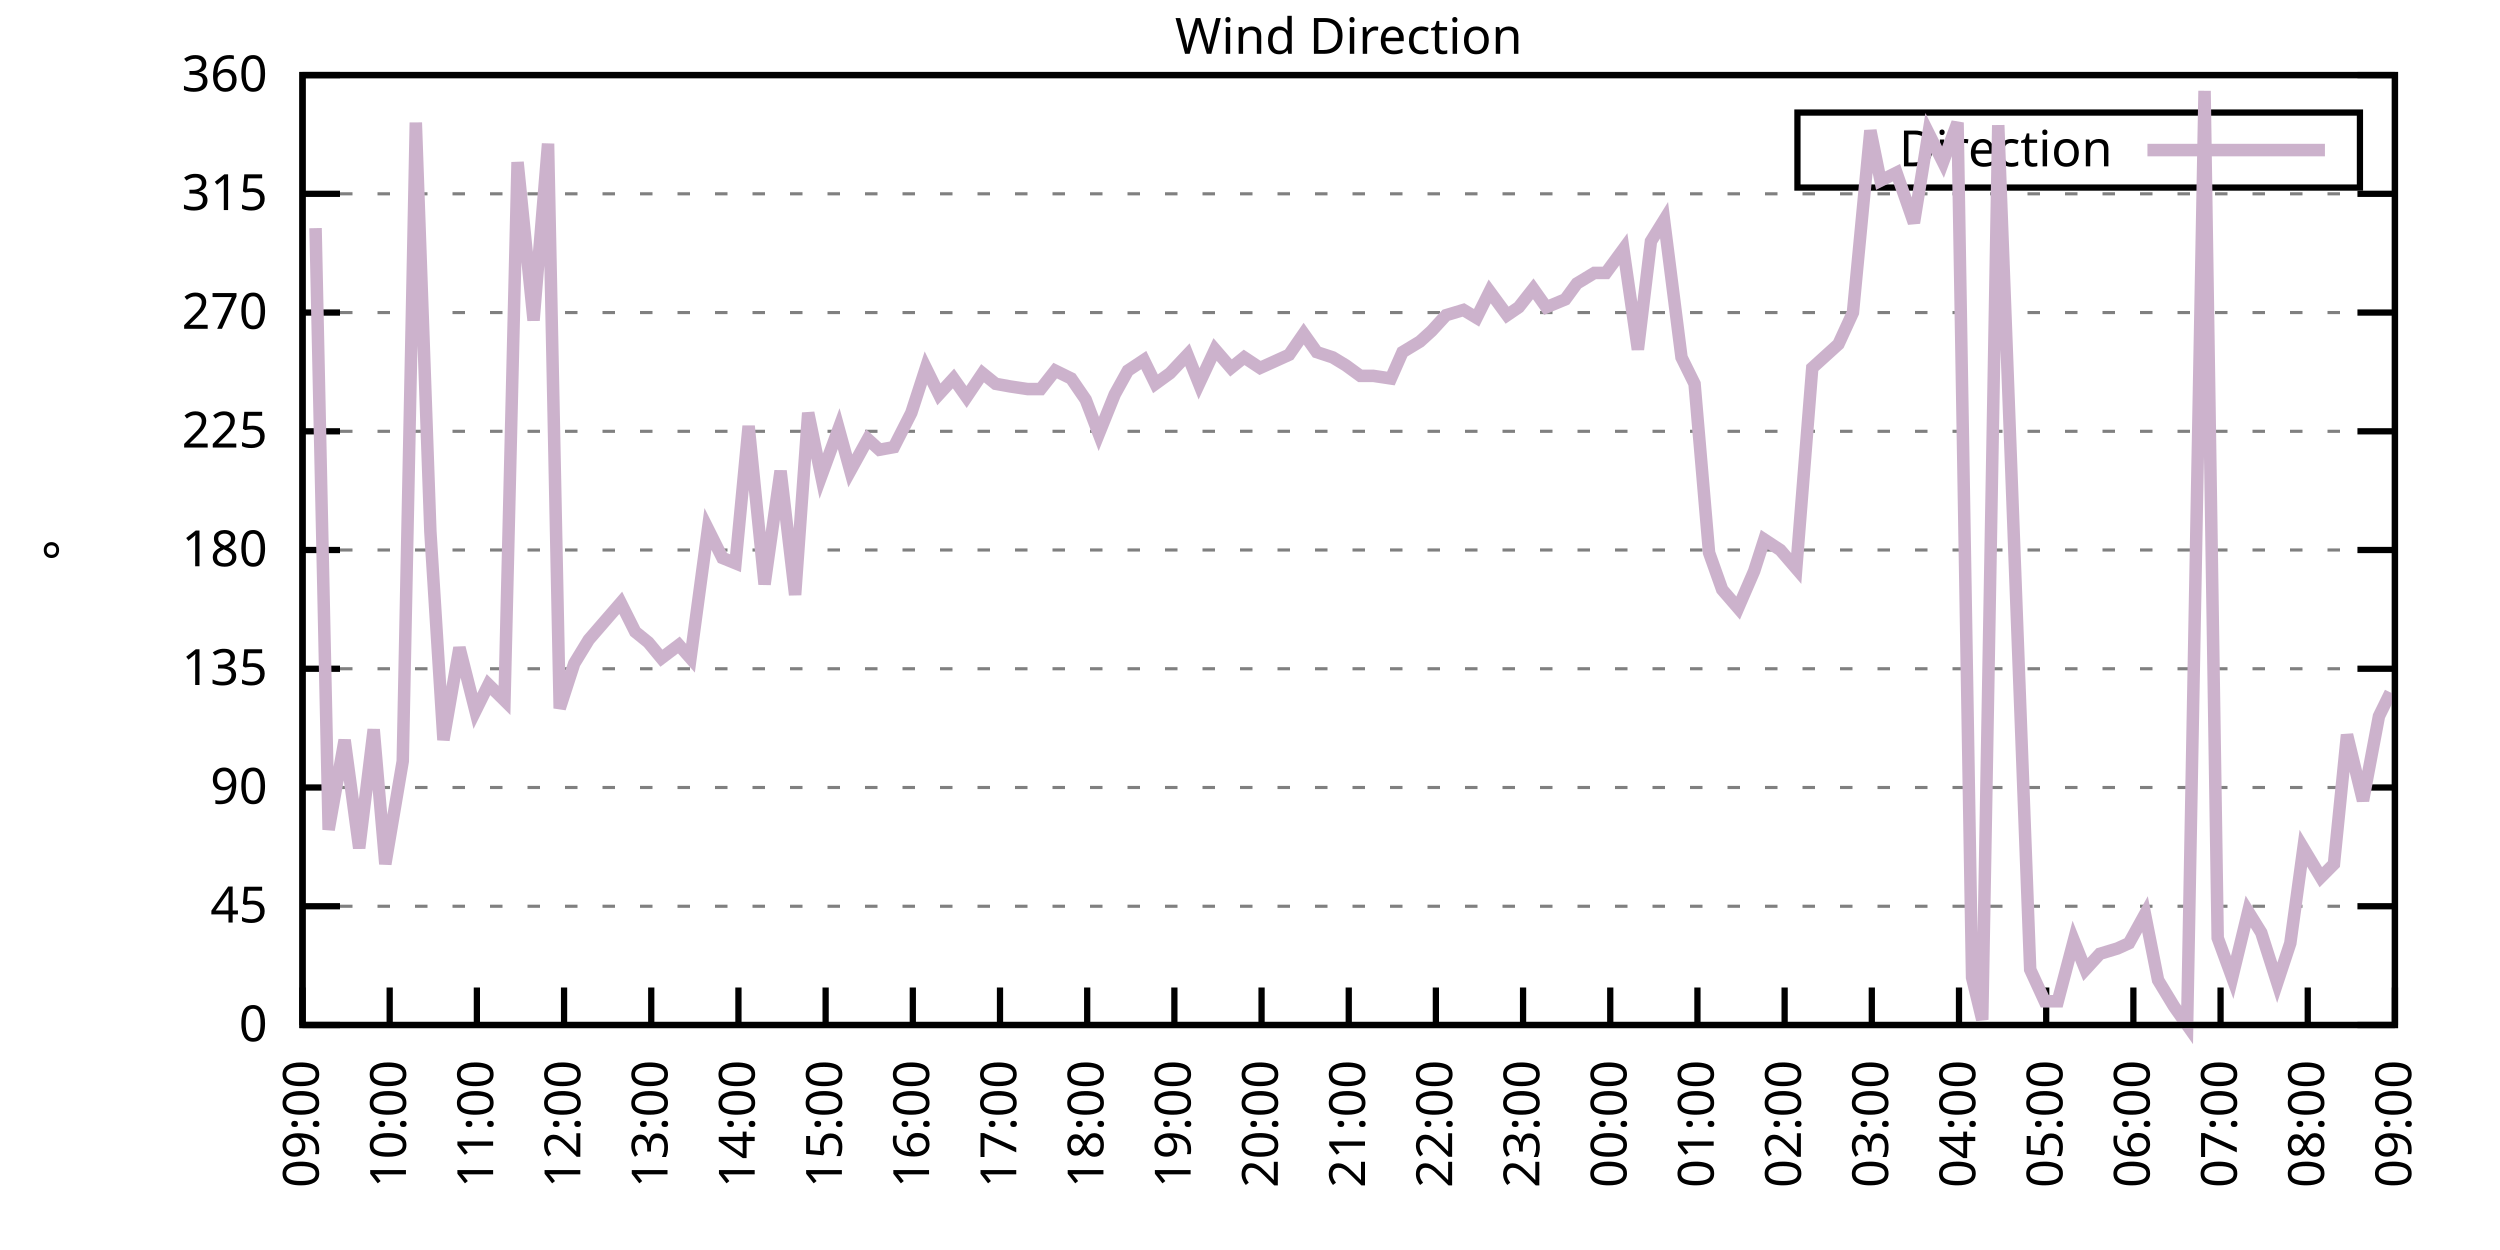
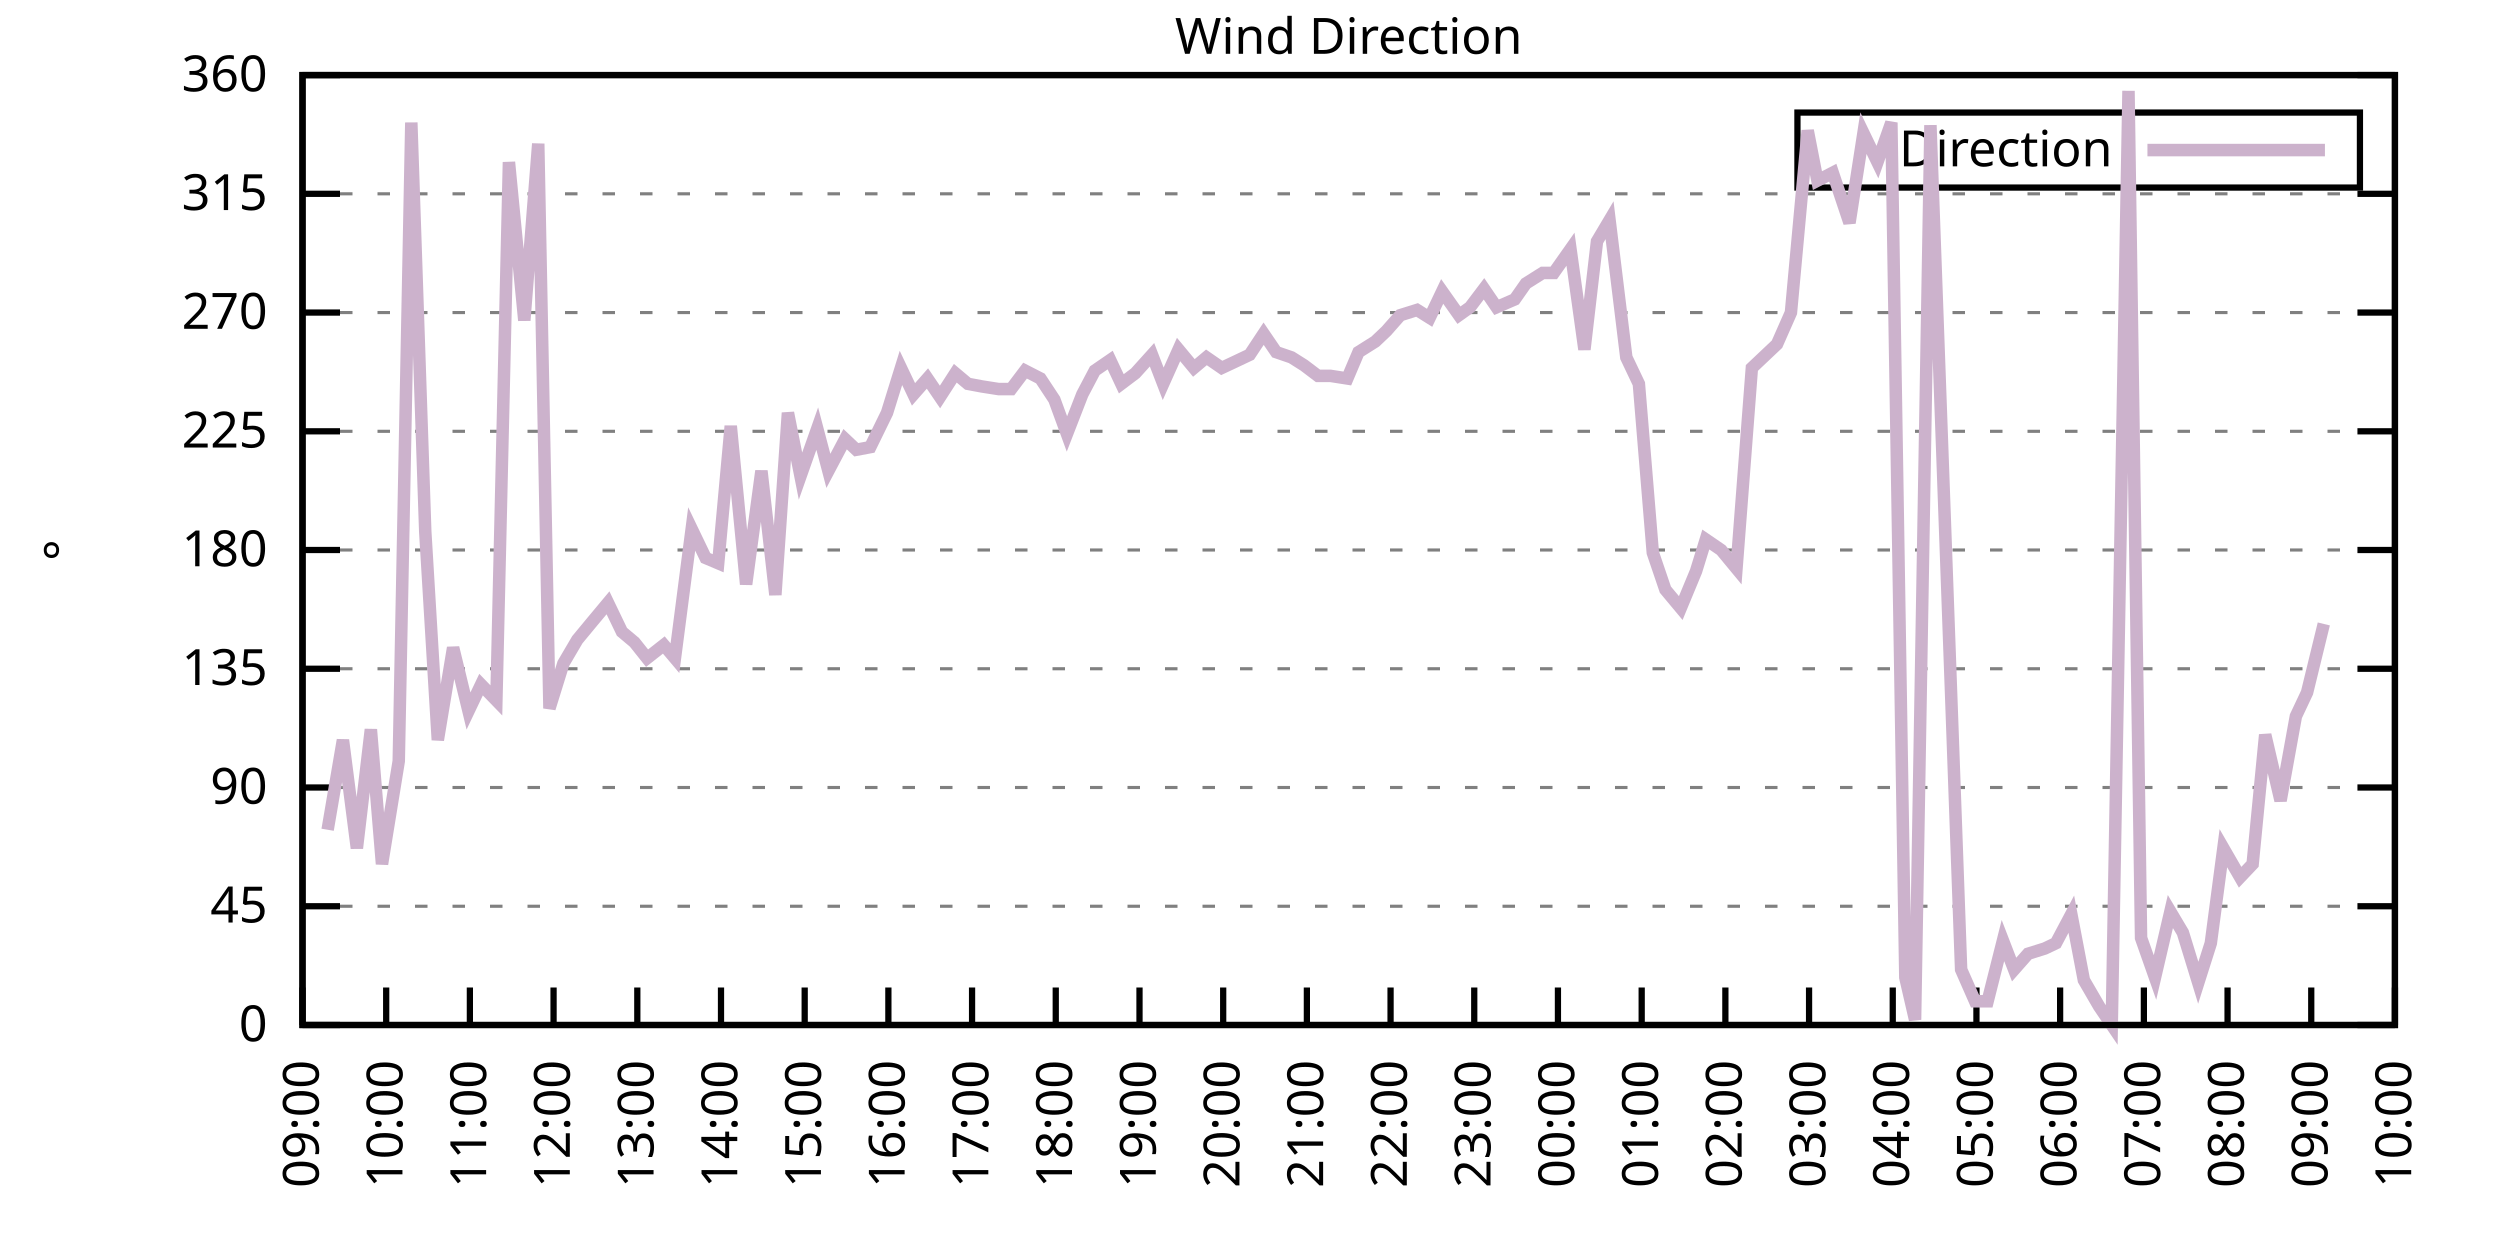
<svg xmlns="http://www.w3.org/2000/svg" xmlns:xlink="http://www.w3.org/1999/xlink" width="400" height="200" viewBox="0 0 400 200">
  <g id="gnuplot_canvas">
    <rect x="0" y="0" width="400" height="200" fill="none" />
    <defs>
      <circle id="gpDot" r="0.5" stroke-width="0.5" stroke="currentColor" />
      <path id="gpPt0" stroke-width="0.333" stroke="currentColor" d="M-1,0 h2 M0,-1 v2" />
      <path id="gpPt1" stroke-width="0.333" stroke="currentColor" d="M-1,-1 L1,1 M1,-1 L-1,1" />
      <path id="gpPt2" stroke-width="0.333" stroke="currentColor" d="M-1,0 L1,0 M0,-1 L0,1 M-1,-1 L1,1 M-1,1 L1,-1" />
      <rect id="gpPt3" stroke-width="0.333" stroke="currentColor" x="-1" y="-1" width="2" height="2" />
      <rect id="gpPt4" stroke-width="0.333" stroke="currentColor" fill="currentColor" x="-1" y="-1" width="2" height="2" />
      <circle id="gpPt5" stroke-width="0.333" stroke="currentColor" cx="0" cy="0" r="1" />
      <use xlink:href="#gpPt5" id="gpPt6" fill="currentColor" stroke="none" />
      <path id="gpPt7" stroke-width="0.333" stroke="currentColor" d="M0,-1.33 L-1.33,0.67 L1.33,0.67 z" />
      <use xlink:href="#gpPt7" id="gpPt8" fill="currentColor" stroke="none" />
      <use xlink:href="#gpPt7" id="gpPt9" stroke="currentColor" transform="rotate(180)" />
      <use xlink:href="#gpPt9" id="gpPt10" fill="currentColor" stroke="none" />
      <use xlink:href="#gpPt3" id="gpPt11" stroke="currentColor" transform="rotate(45)" />
      <use xlink:href="#gpPt11" id="gpPt12" fill="currentColor" stroke="none" />
      <path id="gpPt13" stroke-width="0.333" stroke="currentColor" d="M0,1.330 L1.265,0.411 L0.782,-1.067 L-0.782,-1.076 L-1.265,0.411 z" />
      <use xlink:href="#gpPt13" id="gpPt14" fill="currentColor" stroke="none" />
      <filter id="textbox" filterUnits="objectBoundingBox" x="0" y="0" height="1" width="1">
        <feFlood flood-color="white" flood-opacity="1" result="bgnd" />
        <feComposite in="SourceGraphic" in2="bgnd" operator="atop" />
      </filter>
      <filter id="greybox" filterUnits="objectBoundingBox" x="0" y="0" height="1" width="1">
        <feFlood flood-color="lightgrey" flood-opacity="1" result="grey" />
        <feComposite in="SourceGraphic" in2="grey" operator="atop" />
      </filter>
    </defs>
    <g fill="none" color="white" stroke="currentColor" stroke-width="1.00" stroke-linecap="butt" stroke-linejoin="miter">
</g>
    <g fill="none" color="black" stroke="currentColor" stroke-width="1.00" stroke-linecap="butt" stroke-linejoin="miter">
      <g stroke="none" shape-rendering="crispEdges">
        <polygon fill="rgb(255, 255, 255)" points="48.40,164.00 383.18,164.00 383.18,12.02 48.40,12.02 " />
      </g>
    </g>
    <g fill="none" color="black" stroke="currentColor" stroke-width="1.00" stroke-linecap="butt" stroke-linejoin="miter">
</g>
    <g fill="none" color="black" stroke="black" stroke-width="0.50" stroke-linecap="butt" stroke-linejoin="miter">
</g>
    <g fill="none" color="gray" stroke="currentColor" stroke-width="0.50" stroke-linecap="butt" stroke-linejoin="miter">
      <path stroke="gray" stroke-dasharray="2,4" class="gridline" d="M48.40,164.00 L383.19,164.00  " />
    </g>
    <g fill="none" color="gray" stroke="gray" stroke-width="1.00" stroke-linecap="butt" stroke-linejoin="miter">
</g>
    <g fill="none" color="black" stroke="currentColor" stroke-width="1.00" stroke-linecap="butt" stroke-linejoin="miter">
      <path stroke="black" d="M48.40,164.00 L54.40,164.00 M383.19,164.00 L377.19,164.00  " />
      <g transform="translate(42.80,166.60)" stroke="none" fill="black" font-family="Sans" font-size="8.00" text-anchor="end">
        <text>
          <tspan font-family="Sans"> 0</tspan>
        </text>
      </g>
    </g>
    <g fill="none" color="black" stroke="currentColor" stroke-width="1.00" stroke-linecap="butt" stroke-linejoin="miter">
</g>
    <g fill="none" color="black" stroke="black" stroke-width="0.50" stroke-linecap="butt" stroke-linejoin="miter">
</g>
    <g fill="none" color="gray" stroke="currentColor" stroke-width="0.50" stroke-linecap="butt" stroke-linejoin="miter">
      <path stroke="gray" stroke-dasharray="2,4" class="gridline" d="M48.40,145.00 L383.19,145.00  " />
    </g>
    <g fill="none" color="gray" stroke="gray" stroke-width="1.00" stroke-linecap="butt" stroke-linejoin="miter">
</g>
    <g fill="none" color="black" stroke="currentColor" stroke-width="1.00" stroke-linecap="butt" stroke-linejoin="miter">
      <path stroke="black" d="M48.40,145.00 L54.40,145.00 M383.19,145.00 L377.19,145.00  " />
      <g transform="translate(42.80,147.60)" stroke="none" fill="black" font-family="Sans" font-size="8.00" text-anchor="end">
        <text>
          <tspan font-family="Sans"> 45</tspan>
        </text>
      </g>
    </g>
    <g fill="none" color="black" stroke="currentColor" stroke-width="1.00" stroke-linecap="butt" stroke-linejoin="miter">
</g>
    <g fill="none" color="black" stroke="black" stroke-width="0.50" stroke-linecap="butt" stroke-linejoin="miter">
</g>
    <g fill="none" color="gray" stroke="currentColor" stroke-width="0.50" stroke-linecap="butt" stroke-linejoin="miter">
      <path stroke="gray" stroke-dasharray="2,4" class="gridline" d="M48.40,126.00 L383.19,126.00  " />
    </g>
    <g fill="none" color="gray" stroke="gray" stroke-width="1.00" stroke-linecap="butt" stroke-linejoin="miter">
</g>
    <g fill="none" color="black" stroke="currentColor" stroke-width="1.00" stroke-linecap="butt" stroke-linejoin="miter">
      <path stroke="black" d="M48.40,126.00 L54.40,126.00 M383.19,126.00 L377.19,126.00  " />
      <g transform="translate(42.80,128.60)" stroke="none" fill="black" font-family="Sans" font-size="8.00" text-anchor="end">
        <text>
          <tspan font-family="Sans"> 90</tspan>
        </text>
      </g>
    </g>
    <g fill="none" color="black" stroke="currentColor" stroke-width="1.00" stroke-linecap="butt" stroke-linejoin="miter">
</g>
    <g fill="none" color="black" stroke="black" stroke-width="0.50" stroke-linecap="butt" stroke-linejoin="miter">
</g>
    <g fill="none" color="gray" stroke="currentColor" stroke-width="0.50" stroke-linecap="butt" stroke-linejoin="miter">
      <path stroke="gray" stroke-dasharray="2,4" class="gridline" d="M48.40,107.00 L383.19,107.00  " />
    </g>
    <g fill="none" color="gray" stroke="gray" stroke-width="1.00" stroke-linecap="butt" stroke-linejoin="miter">
</g>
    <g fill="none" color="black" stroke="currentColor" stroke-width="1.00" stroke-linecap="butt" stroke-linejoin="miter">
      <path stroke="black" d="M48.40,107.00 L54.40,107.00 M383.19,107.00 L377.19,107.00  " />
      <g transform="translate(42.80,109.60)" stroke="none" fill="black" font-family="Sans" font-size="8.00" text-anchor="end">
        <text>
          <tspan font-family="Sans"> 135</tspan>
        </text>
      </g>
    </g>
    <g fill="none" color="black" stroke="currentColor" stroke-width="1.00" stroke-linecap="butt" stroke-linejoin="miter">
</g>
    <g fill="none" color="black" stroke="black" stroke-width="0.50" stroke-linecap="butt" stroke-linejoin="miter">
</g>
    <g fill="none" color="gray" stroke="currentColor" stroke-width="0.50" stroke-linecap="butt" stroke-linejoin="miter">
      <path stroke="gray" stroke-dasharray="2,4" class="gridline" d="M48.40,88.00 L383.19,88.00  " />
    </g>
    <g fill="none" color="gray" stroke="gray" stroke-width="1.00" stroke-linecap="butt" stroke-linejoin="miter">
</g>
    <g fill="none" color="black" stroke="currentColor" stroke-width="1.00" stroke-linecap="butt" stroke-linejoin="miter">
      <path stroke="black" d="M48.40,88.00 L54.40,88.00 M383.19,88.00 L377.19,88.00  " />
      <g transform="translate(42.80,90.60)" stroke="none" fill="black" font-family="Sans" font-size="8.00" text-anchor="end">
        <text>
          <tspan font-family="Sans"> 180</tspan>
        </text>
      </g>
    </g>
    <g fill="none" color="black" stroke="currentColor" stroke-width="1.00" stroke-linecap="butt" stroke-linejoin="miter">
</g>
    <g fill="none" color="black" stroke="black" stroke-width="0.50" stroke-linecap="butt" stroke-linejoin="miter">
</g>
    <g fill="none" color="gray" stroke="currentColor" stroke-width="0.50" stroke-linecap="butt" stroke-linejoin="miter">
      <path stroke="gray" stroke-dasharray="2,4" class="gridline" d="M48.40,69.01 L383.19,69.01  " />
    </g>
    <g fill="none" color="gray" stroke="gray" stroke-width="1.00" stroke-linecap="butt" stroke-linejoin="miter">
</g>
    <g fill="none" color="black" stroke="currentColor" stroke-width="1.00" stroke-linecap="butt" stroke-linejoin="miter">
      <path stroke="black" d="M48.40,69.01 L54.40,69.01 M383.19,69.01 L377.19,69.01  " />
      <g transform="translate(42.80,71.61)" stroke="none" fill="black" font-family="Sans" font-size="8.00" text-anchor="end">
        <text>
          <tspan font-family="Sans"> 225</tspan>
        </text>
      </g>
    </g>
    <g fill="none" color="black" stroke="currentColor" stroke-width="1.00" stroke-linecap="butt" stroke-linejoin="miter">
</g>
    <g fill="none" color="black" stroke="black" stroke-width="0.50" stroke-linecap="butt" stroke-linejoin="miter">
</g>
    <g fill="none" color="gray" stroke="currentColor" stroke-width="0.50" stroke-linecap="butt" stroke-linejoin="miter">
      <path stroke="gray" stroke-dasharray="2,4" class="gridline" d="M48.40,50.01 L383.19,50.01  " />
    </g>
    <g fill="none" color="gray" stroke="gray" stroke-width="1.00" stroke-linecap="butt" stroke-linejoin="miter">
</g>
    <g fill="none" color="black" stroke="currentColor" stroke-width="1.00" stroke-linecap="butt" stroke-linejoin="miter">
      <path stroke="black" d="M48.40,50.01 L54.40,50.01 M383.19,50.01 L377.19,50.01  " />
      <g transform="translate(42.80,52.61)" stroke="none" fill="black" font-family="Sans" font-size="8.00" text-anchor="end">
        <text>
          <tspan font-family="Sans"> 270</tspan>
        </text>
      </g>
    </g>
    <g fill="none" color="black" stroke="currentColor" stroke-width="1.00" stroke-linecap="butt" stroke-linejoin="miter">
</g>
    <g fill="none" color="black" stroke="black" stroke-width="0.50" stroke-linecap="butt" stroke-linejoin="miter">
</g>
    <g fill="none" color="gray" stroke="currentColor" stroke-width="0.50" stroke-linecap="butt" stroke-linejoin="miter">
      <path stroke="gray" stroke-dasharray="2,4" class="gridline" d="M48.40,31.01 L383.19,31.01  " />
    </g>
    <g fill="none" color="gray" stroke="gray" stroke-width="1.00" stroke-linecap="butt" stroke-linejoin="miter">
</g>
    <g fill="none" color="black" stroke="currentColor" stroke-width="1.00" stroke-linecap="butt" stroke-linejoin="miter">
      <path stroke="black" d="M48.40,31.01 L54.40,31.01 M383.19,31.01 L377.19,31.01  " />
      <g transform="translate(42.80,33.61)" stroke="none" fill="black" font-family="Sans" font-size="8.00" text-anchor="end">
        <text>
          <tspan font-family="Sans"> 315</tspan>
        </text>
      </g>
    </g>
    <g fill="none" color="black" stroke="currentColor" stroke-width="1.00" stroke-linecap="butt" stroke-linejoin="miter">
</g>
    <g fill="none" color="black" stroke="black" stroke-width="0.50" stroke-linecap="butt" stroke-linejoin="miter">
</g>
    <g fill="none" color="gray" stroke="currentColor" stroke-width="0.50" stroke-linecap="butt" stroke-linejoin="miter">
      <path stroke="gray" stroke-dasharray="2,4" class="gridline" d="M48.40,12.01 L383.19,12.01  " />
    </g>
    <g fill="none" color="gray" stroke="gray" stroke-width="1.00" stroke-linecap="butt" stroke-linejoin="miter">
</g>
    <g fill="none" color="black" stroke="currentColor" stroke-width="1.00" stroke-linecap="butt" stroke-linejoin="miter">
      <path stroke="black" d="M48.40,12.01 L54.40,12.01 M383.19,12.01 L377.19,12.01  " />
      <g transform="translate(42.80,14.61)" stroke="none" fill="black" font-family="Sans" font-size="8.00" text-anchor="end">
        <text>
          <tspan font-family="Sans"> 360</tspan>
        </text>
      </g>
    </g>
    <g fill="none" color="black" stroke="currentColor" stroke-width="1.00" stroke-linecap="butt" stroke-linejoin="miter">
      <path stroke="black" d="M48.40,164.00 L48.40,158.00  " />
      <g transform="translate(51.00,169.60) rotate(270.00)" stroke="none" fill="black" font-family="Sans" font-size="8.00" text-anchor="end">
        <text>
          <tspan font-family="Sans">09:00</tspan>
        </text>
      </g>
    </g>
    <g fill="none" color="black" stroke="currentColor" stroke-width="1.00" stroke-linecap="butt" stroke-linejoin="miter">
-       <path stroke="black" d="M62.35,164.00 L62.35,158.00  " />
-       <g transform="translate(64.95,169.60) rotate(270.00)" stroke="none" fill="black" font-family="Sans" font-size="8.00" text-anchor="end">
+       <path stroke="black" d="M61.79,164.00 L61.79,158.00  " />
+       <g transform="translate(64.39,169.60) rotate(270.00)" stroke="none" fill="black" font-family="Sans" font-size="8.00" text-anchor="end">
        <text>
          <tspan font-family="Sans">10:00</tspan>
        </text>
      </g>
    </g>
    <g fill="none" color="black" stroke="currentColor" stroke-width="1.00" stroke-linecap="butt" stroke-linejoin="miter">
-       <path stroke="black" d="M76.30,164.00 L76.30,158.00  " />
-       <g transform="translate(78.90,169.60) rotate(270.00)" stroke="none" fill="black" font-family="Sans" font-size="8.00" text-anchor="end">
+       <path stroke="black" d="M75.18,164.00 L75.18,158.00  " />
+       <g transform="translate(77.78,169.60) rotate(270.00)" stroke="none" fill="black" font-family="Sans" font-size="8.00" text-anchor="end">
        <text>
          <tspan font-family="Sans">11:00</tspan>
        </text>
      </g>
    </g>
    <g fill="none" color="black" stroke="currentColor" stroke-width="1.00" stroke-linecap="butt" stroke-linejoin="miter">
-       <path stroke="black" d="M90.25,164.00 L90.25,158.00  " />
-       <g transform="translate(92.85,169.60) rotate(270.00)" stroke="none" fill="black" font-family="Sans" font-size="8.00" text-anchor="end">
+       <path stroke="black" d="M88.57,164.00 L88.57,158.00  " />
+       <g transform="translate(91.17,169.60) rotate(270.00)" stroke="none" fill="black" font-family="Sans" font-size="8.00" text-anchor="end">
        <text>
          <tspan font-family="Sans">12:00</tspan>
        </text>
      </g>
    </g>
    <g fill="none" color="black" stroke="currentColor" stroke-width="1.00" stroke-linecap="butt" stroke-linejoin="miter">
-       <path stroke="black" d="M104.20,164.00 L104.20,158.00  " />
-       <g transform="translate(106.80,169.60) rotate(270.00)" stroke="none" fill="black" font-family="Sans" font-size="8.00" text-anchor="end">
+       <path stroke="black" d="M101.97,164.00 L101.97,158.00  " />
+       <g transform="translate(104.57,169.60) rotate(270.00)" stroke="none" fill="black" font-family="Sans" font-size="8.00" text-anchor="end">
        <text>
          <tspan font-family="Sans">13:00</tspan>
        </text>
      </g>
    </g>
    <g fill="none" color="black" stroke="currentColor" stroke-width="1.00" stroke-linecap="butt" stroke-linejoin="miter">
-       <path stroke="black" d="M118.15,164.00 L118.15,158.00  " />
-       <g transform="translate(120.75,169.60) rotate(270.00)" stroke="none" fill="black" font-family="Sans" font-size="8.00" text-anchor="end">
+       <path stroke="black" d="M115.36,164.00 L115.36,158.00  " />
+       <g transform="translate(117.96,169.60) rotate(270.00)" stroke="none" fill="black" font-family="Sans" font-size="8.00" text-anchor="end">
        <text>
          <tspan font-family="Sans">14:00</tspan>
        </text>
      </g>
    </g>
    <g fill="none" color="black" stroke="currentColor" stroke-width="1.00" stroke-linecap="butt" stroke-linejoin="miter">
-       <path stroke="black" d="M132.10,164.00 L132.10,158.00  " />
-       <g transform="translate(134.70,169.60) rotate(270.00)" stroke="none" fill="black" font-family="Sans" font-size="8.00" text-anchor="end">
+       <path stroke="black" d="M128.75,164.00 L128.75,158.00  " />
+       <g transform="translate(131.35,169.60) rotate(270.00)" stroke="none" fill="black" font-family="Sans" font-size="8.00" text-anchor="end">
        <text>
          <tspan font-family="Sans">15:00</tspan>
        </text>
      </g>
    </g>
    <g fill="none" color="black" stroke="currentColor" stroke-width="1.00" stroke-linecap="butt" stroke-linejoin="miter">
-       <path stroke="black" d="M146.05,164.00 L146.05,158.00  " />
-       <g transform="translate(148.65,169.60) rotate(270.00)" stroke="none" fill="black" font-family="Sans" font-size="8.00" text-anchor="end">
+       <path stroke="black" d="M142.14,164.00 L142.14,158.00  " />
+       <g transform="translate(144.74,169.60) rotate(270.00)" stroke="none" fill="black" font-family="Sans" font-size="8.00" text-anchor="end">
        <text>
          <tspan font-family="Sans">16:00</tspan>
        </text>
      </g>
    </g>
    <g fill="none" color="black" stroke="currentColor" stroke-width="1.00" stroke-linecap="butt" stroke-linejoin="miter">
-       <path stroke="black" d="M160.00,164.00 L160.00,158.00  " />
-       <g transform="translate(162.60,169.60) rotate(270.00)" stroke="none" fill="black" font-family="Sans" font-size="8.00" text-anchor="end">
+       <path stroke="black" d="M155.53,164.00 L155.53,158.00  " />
+       <g transform="translate(158.13,169.60) rotate(270.00)" stroke="none" fill="black" font-family="Sans" font-size="8.00" text-anchor="end">
        <text>
          <tspan font-family="Sans">17:00</tspan>
        </text>
      </g>
    </g>
    <g fill="none" color="black" stroke="currentColor" stroke-width="1.00" stroke-linecap="butt" stroke-linejoin="miter">
-       <path stroke="black" d="M173.95,164.00 L173.95,158.00  " />
-       <g transform="translate(176.55,169.60) rotate(270.00)" stroke="none" fill="black" font-family="Sans" font-size="8.00" text-anchor="end">
+       <path stroke="black" d="M168.92,164.00 L168.92,158.00  " />
+       <g transform="translate(171.52,169.60) rotate(270.00)" stroke="none" fill="black" font-family="Sans" font-size="8.00" text-anchor="end">
        <text>
          <tspan font-family="Sans">18:00</tspan>
        </text>
      </g>
    </g>
    <g fill="none" color="black" stroke="currentColor" stroke-width="1.00" stroke-linecap="butt" stroke-linejoin="miter">
-       <path stroke="black" d="M187.90,164.00 L187.90,158.00  " />
-       <g transform="translate(190.50,169.60) rotate(270.00)" stroke="none" fill="black" font-family="Sans" font-size="8.00" text-anchor="end">
+       <path stroke="black" d="M182.32,164.00 L182.32,158.00  " />
+       <g transform="translate(184.92,169.60) rotate(270.00)" stroke="none" fill="black" font-family="Sans" font-size="8.00" text-anchor="end">
        <text>
          <tspan font-family="Sans">19:00</tspan>
        </text>
      </g>
    </g>
    <g fill="none" color="black" stroke="currentColor" stroke-width="1.00" stroke-linecap="butt" stroke-linejoin="miter">
-       <path stroke="black" d="M201.85,164.00 L201.85,158.00  " />
-       <g transform="translate(204.45,169.60) rotate(270.00)" stroke="none" fill="black" font-family="Sans" font-size="8.00" text-anchor="end">
+       <path stroke="black" d="M195.71,164.00 L195.71,158.00  " />
+       <g transform="translate(198.31,169.60) rotate(270.00)" stroke="none" fill="black" font-family="Sans" font-size="8.00" text-anchor="end">
        <text>
          <tspan font-family="Sans">20:00</tspan>
        </text>
      </g>
    </g>
    <g fill="none" color="black" stroke="currentColor" stroke-width="1.00" stroke-linecap="butt" stroke-linejoin="miter">
-       <path stroke="black" d="M215.80,164.00 L215.80,158.00  " />
-       <g transform="translate(218.40,169.60) rotate(270.00)" stroke="none" fill="black" font-family="Sans" font-size="8.00" text-anchor="end">
+       <path stroke="black" d="M209.10,164.00 L209.10,158.00  " />
+       <g transform="translate(211.70,169.60) rotate(270.00)" stroke="none" fill="black" font-family="Sans" font-size="8.00" text-anchor="end">
        <text>
          <tspan font-family="Sans">21:00</tspan>
        </text>
      </g>
    </g>
    <g fill="none" color="black" stroke="currentColor" stroke-width="1.00" stroke-linecap="butt" stroke-linejoin="miter">
-       <path stroke="black" d="M229.74,164.00 L229.74,158.00  " />
-       <g transform="translate(232.34,169.60) rotate(270.00)" stroke="none" fill="black" font-family="Sans" font-size="8.00" text-anchor="end">
+       <path stroke="black" d="M222.49,164.00 L222.49,158.00  " />
+       <g transform="translate(225.09,169.60) rotate(270.00)" stroke="none" fill="black" font-family="Sans" font-size="8.00" text-anchor="end">
        <text>
          <tspan font-family="Sans">22:00</tspan>
        </text>
      </g>
    </g>
    <g fill="none" color="black" stroke="currentColor" stroke-width="1.00" stroke-linecap="butt" stroke-linejoin="miter">
-       <path stroke="black" d="M243.69,164.00 L243.69,158.00  " />
-       <g transform="translate(246.29,169.60) rotate(270.00)" stroke="none" fill="black" font-family="Sans" font-size="8.00" text-anchor="end">
+       <path stroke="black" d="M235.88,164.00 L235.88,158.00  " />
+       <g transform="translate(238.48,169.60) rotate(270.00)" stroke="none" fill="black" font-family="Sans" font-size="8.00" text-anchor="end">
        <text>
          <tspan font-family="Sans">23:00</tspan>
        </text>
      </g>
    </g>
    <g fill="none" color="black" stroke="currentColor" stroke-width="1.00" stroke-linecap="butt" stroke-linejoin="miter">
-       <path stroke="black" d="M257.64,164.00 L257.64,158.00  " />
-       <g transform="translate(260.24,169.60) rotate(270.00)" stroke="none" fill="black" font-family="Sans" font-size="8.00" text-anchor="end">
+       <path stroke="black" d="M249.27,164.00 L249.27,158.00  " />
+       <g transform="translate(251.87,169.60) rotate(270.00)" stroke="none" fill="black" font-family="Sans" font-size="8.00" text-anchor="end">
        <text>
          <tspan font-family="Sans">00:00</tspan>
        </text>
      </g>
    </g>
    <g fill="none" color="black" stroke="currentColor" stroke-width="1.00" stroke-linecap="butt" stroke-linejoin="miter">
-       <path stroke="black" d="M271.59,164.00 L271.59,158.00  " />
-       <g transform="translate(274.19,169.60) rotate(270.00)" stroke="none" fill="black" font-family="Sans" font-size="8.00" text-anchor="end">
+       <path stroke="black" d="M262.67,164.00 L262.67,158.00  " />
+       <g transform="translate(265.27,169.60) rotate(270.00)" stroke="none" fill="black" font-family="Sans" font-size="8.00" text-anchor="end">
        <text>
          <tspan font-family="Sans">01:00</tspan>
        </text>
      </g>
    </g>
    <g fill="none" color="black" stroke="currentColor" stroke-width="1.00" stroke-linecap="butt" stroke-linejoin="miter">
-       <path stroke="black" d="M285.54,164.00 L285.54,158.00  " />
-       <g transform="translate(288.14,169.60) rotate(270.00)" stroke="none" fill="black" font-family="Sans" font-size="8.00" text-anchor="end">
+       <path stroke="black" d="M276.06,164.00 L276.06,158.00  " />
+       <g transform="translate(278.66,169.60) rotate(270.00)" stroke="none" fill="black" font-family="Sans" font-size="8.00" text-anchor="end">
        <text>
          <tspan font-family="Sans">02:00</tspan>
        </text>
      </g>
    </g>
    <g fill="none" color="black" stroke="currentColor" stroke-width="1.00" stroke-linecap="butt" stroke-linejoin="miter">
-       <path stroke="black" d="M299.49,164.00 L299.49,158.00  " />
-       <g transform="translate(302.09,169.60) rotate(270.00)" stroke="none" fill="black" font-family="Sans" font-size="8.00" text-anchor="end">
+       <path stroke="black" d="M289.45,164.00 L289.45,158.00  " />
+       <g transform="translate(292.05,169.60) rotate(270.00)" stroke="none" fill="black" font-family="Sans" font-size="8.00" text-anchor="end">
        <text>
          <tspan font-family="Sans">03:00</tspan>
        </text>
      </g>
    </g>
    <g fill="none" color="black" stroke="currentColor" stroke-width="1.00" stroke-linecap="butt" stroke-linejoin="miter">
-       <path stroke="black" d="M313.44,164.00 L313.44,158.00  " />
-       <g transform="translate(316.04,169.60) rotate(270.00)" stroke="none" fill="black" font-family="Sans" font-size="8.00" text-anchor="end">
+       <path stroke="black" d="M302.84,164.00 L302.84,158.00  " />
+       <g transform="translate(305.44,169.60) rotate(270.00)" stroke="none" fill="black" font-family="Sans" font-size="8.00" text-anchor="end">
        <text>
          <tspan font-family="Sans">04:00</tspan>
        </text>
      </g>
    </g>
    <g fill="none" color="black" stroke="currentColor" stroke-width="1.00" stroke-linecap="butt" stroke-linejoin="miter">
-       <path stroke="black" d="M327.39,164.00 L327.39,158.00  " />
-       <g transform="translate(329.99,169.60) rotate(270.00)" stroke="none" fill="black" font-family="Sans" font-size="8.00" text-anchor="end">
+       <path stroke="black" d="M316.23,164.00 L316.23,158.00  " />
+       <g transform="translate(318.83,169.60) rotate(270.00)" stroke="none" fill="black" font-family="Sans" font-size="8.00" text-anchor="end">
        <text>
          <tspan font-family="Sans">05:00</tspan>
        </text>
      </g>
    </g>
    <g fill="none" color="black" stroke="currentColor" stroke-width="1.00" stroke-linecap="butt" stroke-linejoin="miter">
-       <path stroke="black" d="M341.34,164.00 L341.34,158.00  " />
-       <g transform="translate(343.94,169.60) rotate(270.00)" stroke="none" fill="black" font-family="Sans" font-size="8.00" text-anchor="end">
+       <path stroke="black" d="M329.62,164.00 L329.62,158.00  " />
+       <g transform="translate(332.22,169.60) rotate(270.00)" stroke="none" fill="black" font-family="Sans" font-size="8.00" text-anchor="end">
        <text>
          <tspan font-family="Sans">06:00</tspan>
        </text>
      </g>
    </g>
    <g fill="none" color="black" stroke="currentColor" stroke-width="1.00" stroke-linecap="butt" stroke-linejoin="miter">
-       <path stroke="black" d="M355.29,164.00 L355.29,158.00  " />
-       <g transform="translate(357.89,169.60) rotate(270.00)" stroke="none" fill="black" font-family="Sans" font-size="8.00" text-anchor="end">
+       <path stroke="black" d="M343.02,164.00 L343.02,158.00  " />
+       <g transform="translate(345.62,169.60) rotate(270.00)" stroke="none" fill="black" font-family="Sans" font-size="8.00" text-anchor="end">
        <text>
          <tspan font-family="Sans">07:00</tspan>
        </text>
      </g>
    </g>
    <g fill="none" color="black" stroke="currentColor" stroke-width="1.00" stroke-linecap="butt" stroke-linejoin="miter">
-       <path stroke="black" d="M369.24,164.00 L369.24,158.00  " />
-       <g transform="translate(371.84,169.60) rotate(270.00)" stroke="none" fill="black" font-family="Sans" font-size="8.00" text-anchor="end">
+       <path stroke="black" d="M356.41,164.00 L356.41,158.00  " />
+       <g transform="translate(359.01,169.60) rotate(270.00)" stroke="none" fill="black" font-family="Sans" font-size="8.00" text-anchor="end">
        <text>
          <tspan font-family="Sans">08:00</tspan>
+         </text>
+       </g>
+     </g>
+     <g fill="none" color="black" stroke="currentColor" stroke-width="1.00" stroke-linecap="butt" stroke-linejoin="miter">
+       <path stroke="black" d="M369.80,164.00 L369.80,158.00  " />
+       <g transform="translate(372.40,169.60) rotate(270.00)" stroke="none" fill="black" font-family="Sans" font-size="8.00" text-anchor="end">
+         <text>
+           <tspan font-family="Sans">09:00</tspan>
        </text>
      </g>
    </g>
    <g fill="none" color="black" stroke="currentColor" stroke-width="1.00" stroke-linecap="butt" stroke-linejoin="miter">
      <path stroke="black" d="M383.19,164.00 L383.19,158.00  " />
      <g transform="translate(385.79,169.60) rotate(270.00)" stroke="none" fill="black" font-family="Sans" font-size="8.00" text-anchor="end">
        <text>
-           <tspan font-family="Sans">09:00</tspan>
+           <tspan font-family="Sans">10:00</tspan>
        </text>
      </g>
    </g>
    <g fill="none" color="black" stroke="currentColor" stroke-width="1.00" stroke-linecap="butt" stroke-linejoin="miter">
</g>
    <g fill="none" color="black" stroke="currentColor" stroke-width="1.00" stroke-linecap="butt" stroke-linejoin="miter">
      <path stroke="black" d="M48.40,12.01 L48.40,164.00 L383.19,164.00 L383.19,12.01 L48.40,12.01 Z  " />
    </g>
    <g fill="none" color="black" stroke="currentColor" stroke-width="1.00" stroke-linecap="butt" stroke-linejoin="miter">
</g>
    <g fill="none" color="black" stroke="currentColor" stroke-width="1.00" stroke-linecap="butt" stroke-linejoin="miter">
      <path stroke="black" d="M287.59,30.01 L287.59,18.01 L377.59,18.01 L377.59,30.01 L287.59,30.01 Z  " />
    </g>
    <g id="Wind_direction_plot_1">
      <g fill="none" color="white" stroke="black" stroke-width="2.00" stroke-linecap="butt" stroke-linejoin="miter">
</g>
      <g fill="none" color="black" stroke="currentColor" stroke-width="2.00" stroke-linecap="butt" stroke-linejoin="miter">
        <g transform="translate(337.99,26.61)" stroke="none" fill="black" font-family="Sans" font-size="8.00" text-anchor="end">
          <text>
            <tspan font-family="Sans">Direction</tspan>
          </text>
        </g>
      </g>
      <g fill="none" color="black" stroke="currentColor" stroke-width="2.00" stroke-linecap="butt" stroke-linejoin="miter">
-         <path stroke="rgb(204, 178, 204)" d="M343.59,24.01 L371.99,24.01 M50.49,36.50 L52.58,132.76 L55.14,118.40 L57.47,135.71 L59.79,116.71 L61.65,138.25   L64.44,121.78 L66.53,19.61 L68.86,85.05 L70.95,118.40 L73.51,103.63 L76.07,113.76 L78.16,109.54 L80.72,112.07   L82.81,25.94 L85.37,51.27 L87.69,22.99 L89.55,113.34 L91.88,106.16 L94.20,102.36 L96.76,99.40 L99.32,96.45   L101.64,101.09 L103.73,102.78 L105.83,105.31 L108.62,103.20 L110.48,105.31 L113.27,84.63 L115.59,89.27 L117.68,90.12   L119.78,68.16 L122.33,93.49 L124.89,75.34 L127.22,95.18 L129.31,66.05 L131.40,76.18 L134.19,68.58 L136.05,75.34   L138.84,70.27 L140.70,71.96 L143.02,71.54 L145.81,66.05 L148.14,58.87 L150.23,63.10 L152.56,60.56 L154.65,63.52   L157.21,59.72 L159.30,61.41 L161.62,61.83 L164.41,62.25 L166.51,62.25 L168.83,59.30 L171.39,60.56 L173.71,63.94   L175.81,69.43 L178.36,63.10 L180.46,59.30 L183.01,57.61 L184.87,61.41 L187.20,59.72 L189.99,56.76 L191.85,61.41   L194.41,55.92 L196.96,58.87 L199.06,57.18 L201.61,58.87 L203.47,58.03 L206.26,56.76 L208.59,53.39 L210.68,56.34   L213.24,57.18 L215.33,58.45 L217.65,60.14 L219.75,60.14 L222.54,60.56 L224.40,56.34 L227.19,54.65 L229.05,52.96   L231.37,50.43 L234.16,49.59 L236.25,50.85 L238.35,46.63 L241.14,50.43 L243.00,49.16 L245.32,46.21 L247.41,49.16   L250.44,47.90 L252.30,45.36 L255.09,43.67 L256.95,43.67 L259.74,39.87 L262.06,55.92 L264.15,38.61 L266.25,35.23   L269.04,57.18 L271.13,61.41 L273.45,88.43 L275.55,94.34 L278.10,97.29 L280.66,91.38 L282.29,86.32 L284.85,88.00   L287.40,90.96 L289.96,58.87 L294.15,55.07 L296.47,50.01 L299.26,20.88 L300.89,28.90 L303.44,27.63 L306.23,35.65   L308.56,21.30 L310.88,25.94 L313.21,19.61 L315.53,156.40 L317.16,163.16 L319.72,20.03 L324.83,155.13 L327.16,160.20   L329.25,160.20 L331.81,150.49 L333.67,155.13 L335.99,152.60 L338.78,151.76 L340.64,150.91 L343.20,146.27 L345.29,156.82   L347.85,161.04 L349.94,164.00 L352.73,14.54 L354.83,150.07 L357.15,156.40 L359.71,145.85 L361.80,149.22 L364.36,157.24   L366.45,150.91 L368.54,135.71 L371.33,140.36 L373.43,138.25 L375.52,117.56 L378.08,128.11 L380.63,114.60 L382.49,110.80    " />
+         <path stroke="rgb(204, 178, 204)" d="M343.59,24.01 L371.99,24.01 M52.42,132.76 L54.87,118.40 L57.10,135.71 L59.34,116.71 L61.12,138.25 L63.80,121.78   L65.81,19.61 L68.04,85.05 L70.05,118.40 L72.50,103.63 L74.96,113.76 L76.97,109.54 L79.42,112.07 L81.43,25.94   L83.89,51.27 L86.12,22.99 L87.91,113.34 L90.14,106.16 L92.37,102.36 L94.82,99.40 L97.28,96.45 L99.51,101.09   L101.52,102.78 L103.53,105.31 L106.21,103.20 L107.99,105.31 L110.67,84.63 L112.90,89.27 L114.91,90.12 L116.92,68.16   L119.38,93.49 L121.83,75.34 L124.06,95.18 L126.07,66.05 L128.08,76.18 L130.76,68.58 L132.54,75.34 L135.22,70.27   L137.01,71.96 L139.24,71.54 L141.92,66.05 L144.15,58.87 L146.16,63.10 L148.39,60.56 L150.40,63.52 L152.85,59.72   L154.86,61.41 L157.10,61.83 L159.77,62.25 L161.78,62.25 L164.01,59.30 L166.47,60.56 L168.70,63.94 L170.71,69.43   L173.17,63.10 L175.17,59.30 L177.63,57.61 L179.41,61.41 L181.65,59.72 L184.32,56.76 L186.11,61.41 L188.57,55.92   L191.02,58.87 L193.03,57.18 L195.48,58.87 L197.27,58.03 L199.95,56.76 L202.18,53.39 L204.19,56.34 L206.64,57.18   L208.65,58.45 L210.88,60.14 L212.89,60.14 L215.57,60.56 L217.36,56.34 L220.04,54.65 L221.82,52.96 L224.05,50.43   L226.73,49.59 L228.74,50.85 L230.75,46.63 L233.43,50.43 L235.21,49.16 L237.44,46.21 L239.45,49.16 L242.36,47.90   L244.14,45.36 L246.82,43.67 L248.60,43.67 L251.28,39.87 L253.51,55.92 L255.52,38.61 L257.53,35.23 L260.21,57.18   L262.22,61.41 L264.45,88.43 L266.46,94.34 L268.92,97.29 L271.37,91.38 L272.93,86.32 L275.39,88.00 L277.84,90.96   L280.30,58.87 L284.32,55.07 L286.55,50.01 L289.23,20.88 L290.79,28.90 L293.24,27.63 L295.92,35.65 L298.15,21.30   L300.39,25.94 L302.62,19.61 L304.85,156.40 L306.41,163.16 L308.87,20.03 L313.78,155.13 L316.01,160.20 L318.02,160.20   L320.47,150.49 L322.26,155.13 L324.49,152.60 L327.17,151.76 L328.95,150.91 L331.41,146.27 L333.42,156.82 L335.87,161.04   L337.88,164.00 L340.56,14.54 L342.57,150.07 L344.80,156.40 L347.26,145.85 L349.26,149.22 L351.72,157.24 L353.73,150.91   L355.74,135.71 L358.42,140.36 L360.42,138.25 L362.43,117.56 L364.89,128.11 L367.34,114.60 L369.13,110.80 L371.81,99.83    " />
      </g>
    </g>
    <g fill="none" color="black" stroke="currentColor" stroke-width="2.00" stroke-linecap="butt" stroke-linejoin="miter">
</g>
    <g fill="none" color="black" stroke="black" stroke-width="1.00" stroke-linecap="butt" stroke-linejoin="miter">
</g>
    <g fill="none" color="black" stroke="currentColor" stroke-width="1.00" stroke-linecap="butt" stroke-linejoin="miter">
      <path stroke="black" d="M48.40,12.01 L48.40,164.00 L383.19,164.00 L383.19,12.01 L48.40,12.01 Z  " />
      <g transform="translate(12.80,88.01) rotate(270.00)" stroke="none" fill="black" font-family="Sans" font-size="8.00" text-anchor="middle">
        <text>
          <tspan font-family="Sans">°</tspan>
        </text>
      </g>
    </g>
    <g fill="none" color="black" stroke="currentColor" stroke-width="1.00" stroke-linecap="butt" stroke-linejoin="miter">
</g>
    <g fill="none" color="black" stroke="currentColor" stroke-width="1.00" stroke-linecap="butt" stroke-linejoin="miter">
      <g transform="translate(215.79,8.61)" stroke="none" fill="black" font-family="Sans" font-size="8.00" text-anchor="middle">
        <text>
          <tspan font-family="Sans">Wind Direction</tspan>
        </text>
      </g>
    </g>
    <g fill="none" color="black" stroke="currentColor" stroke-width="1.00" stroke-linecap="butt" stroke-linejoin="miter">
</g>
  </g>
</svg>
